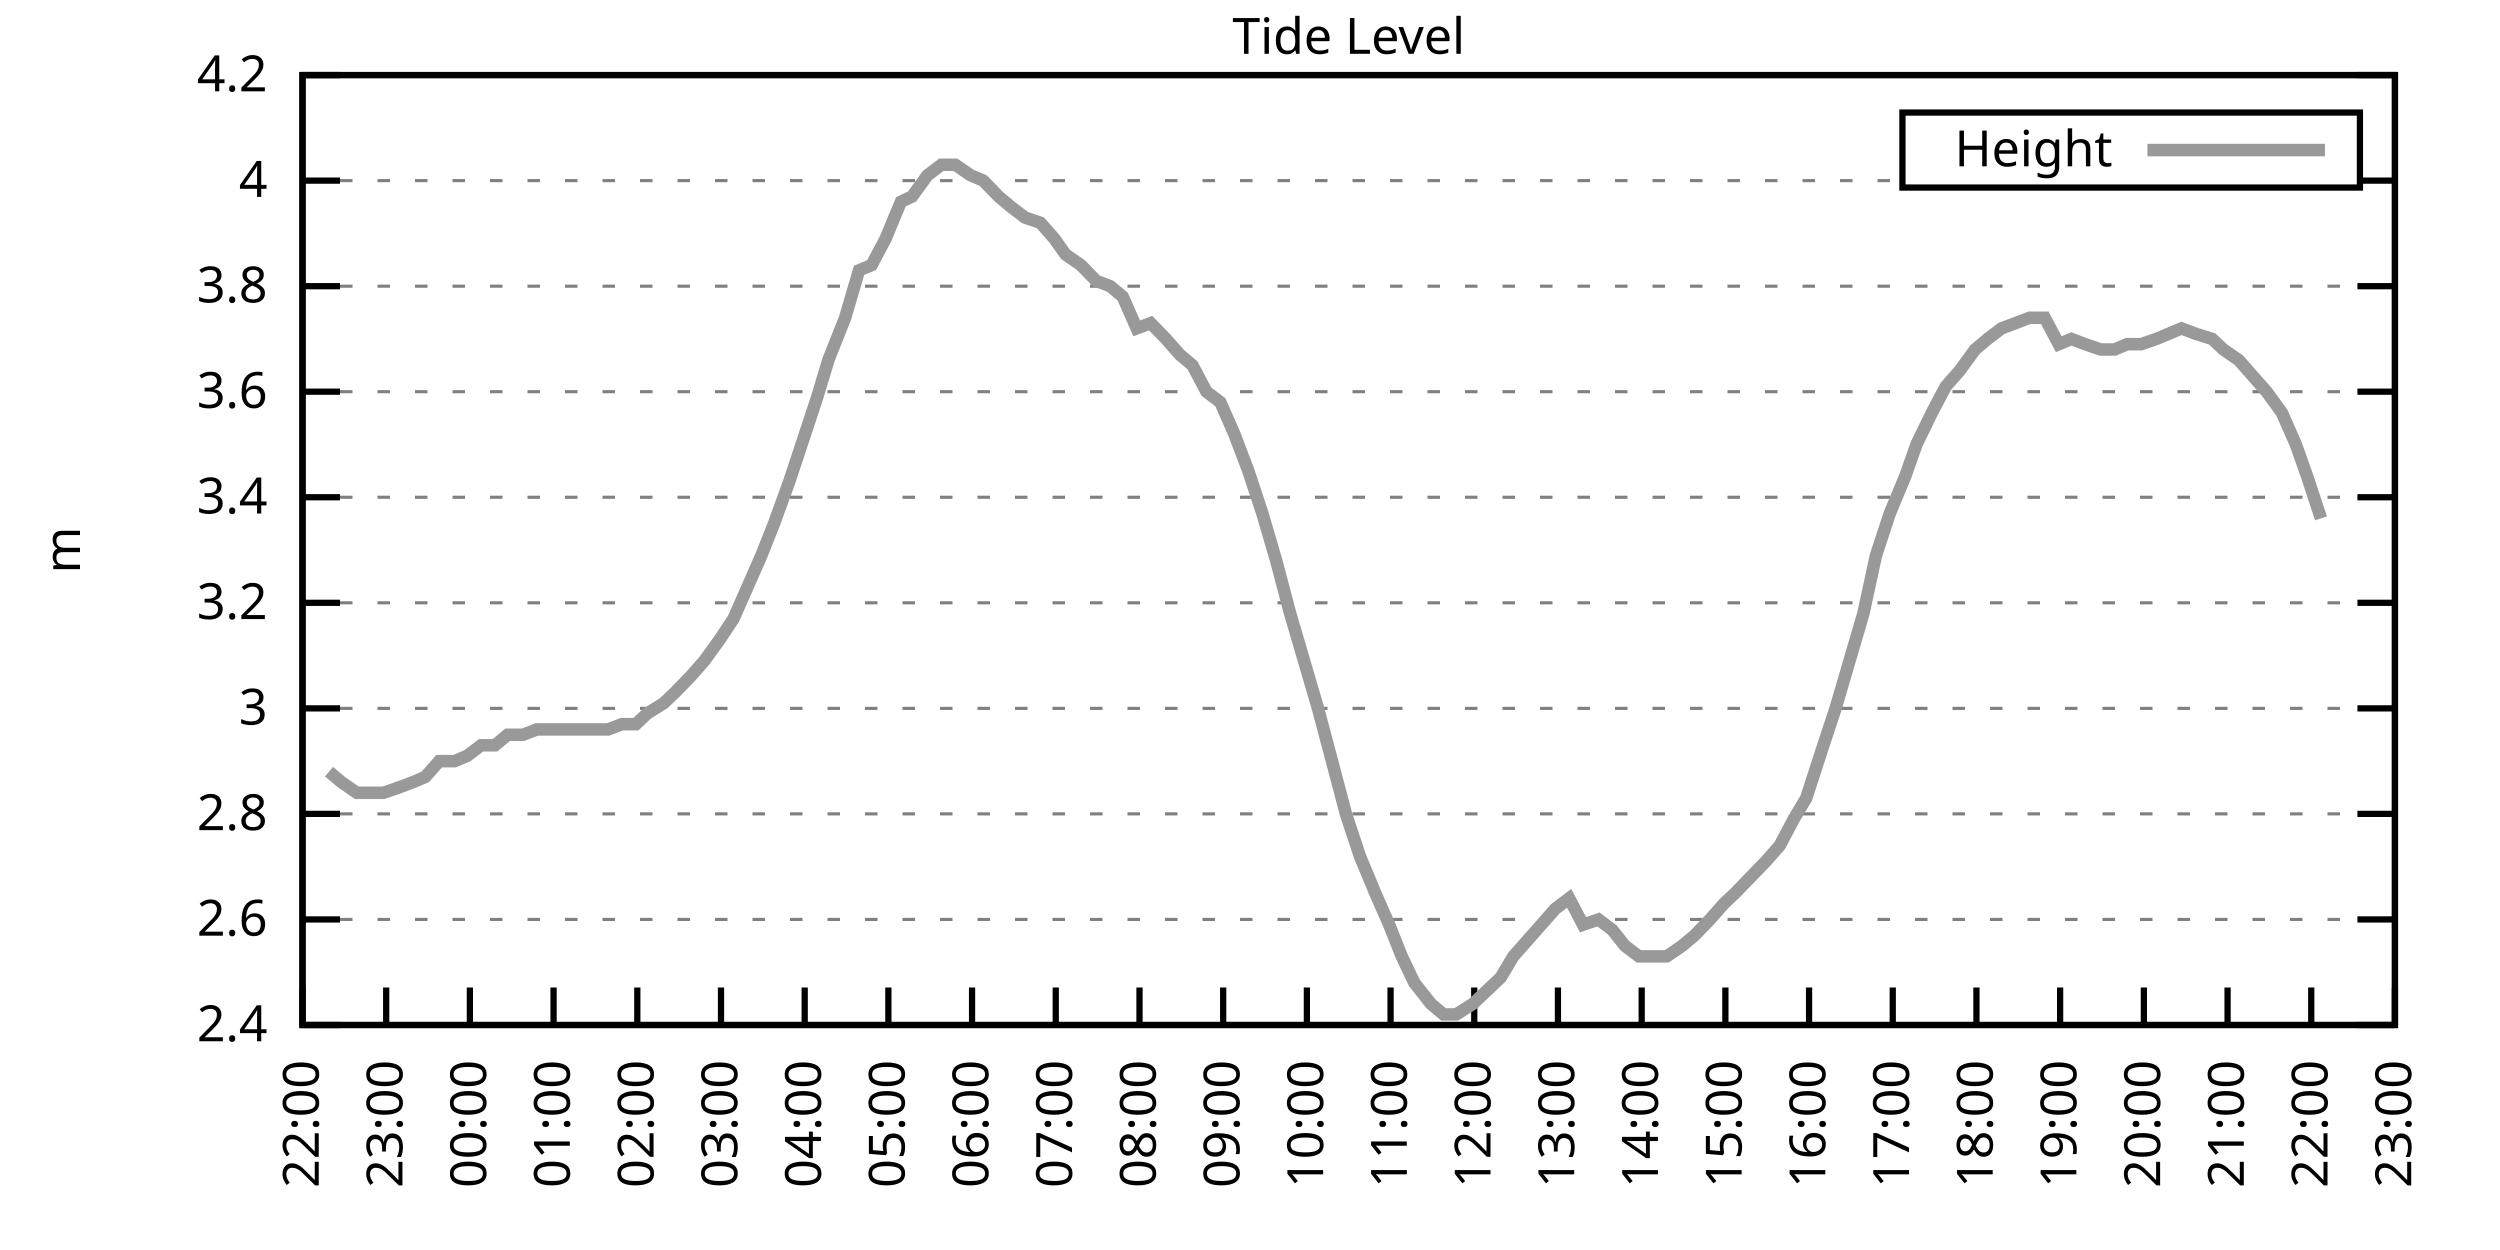
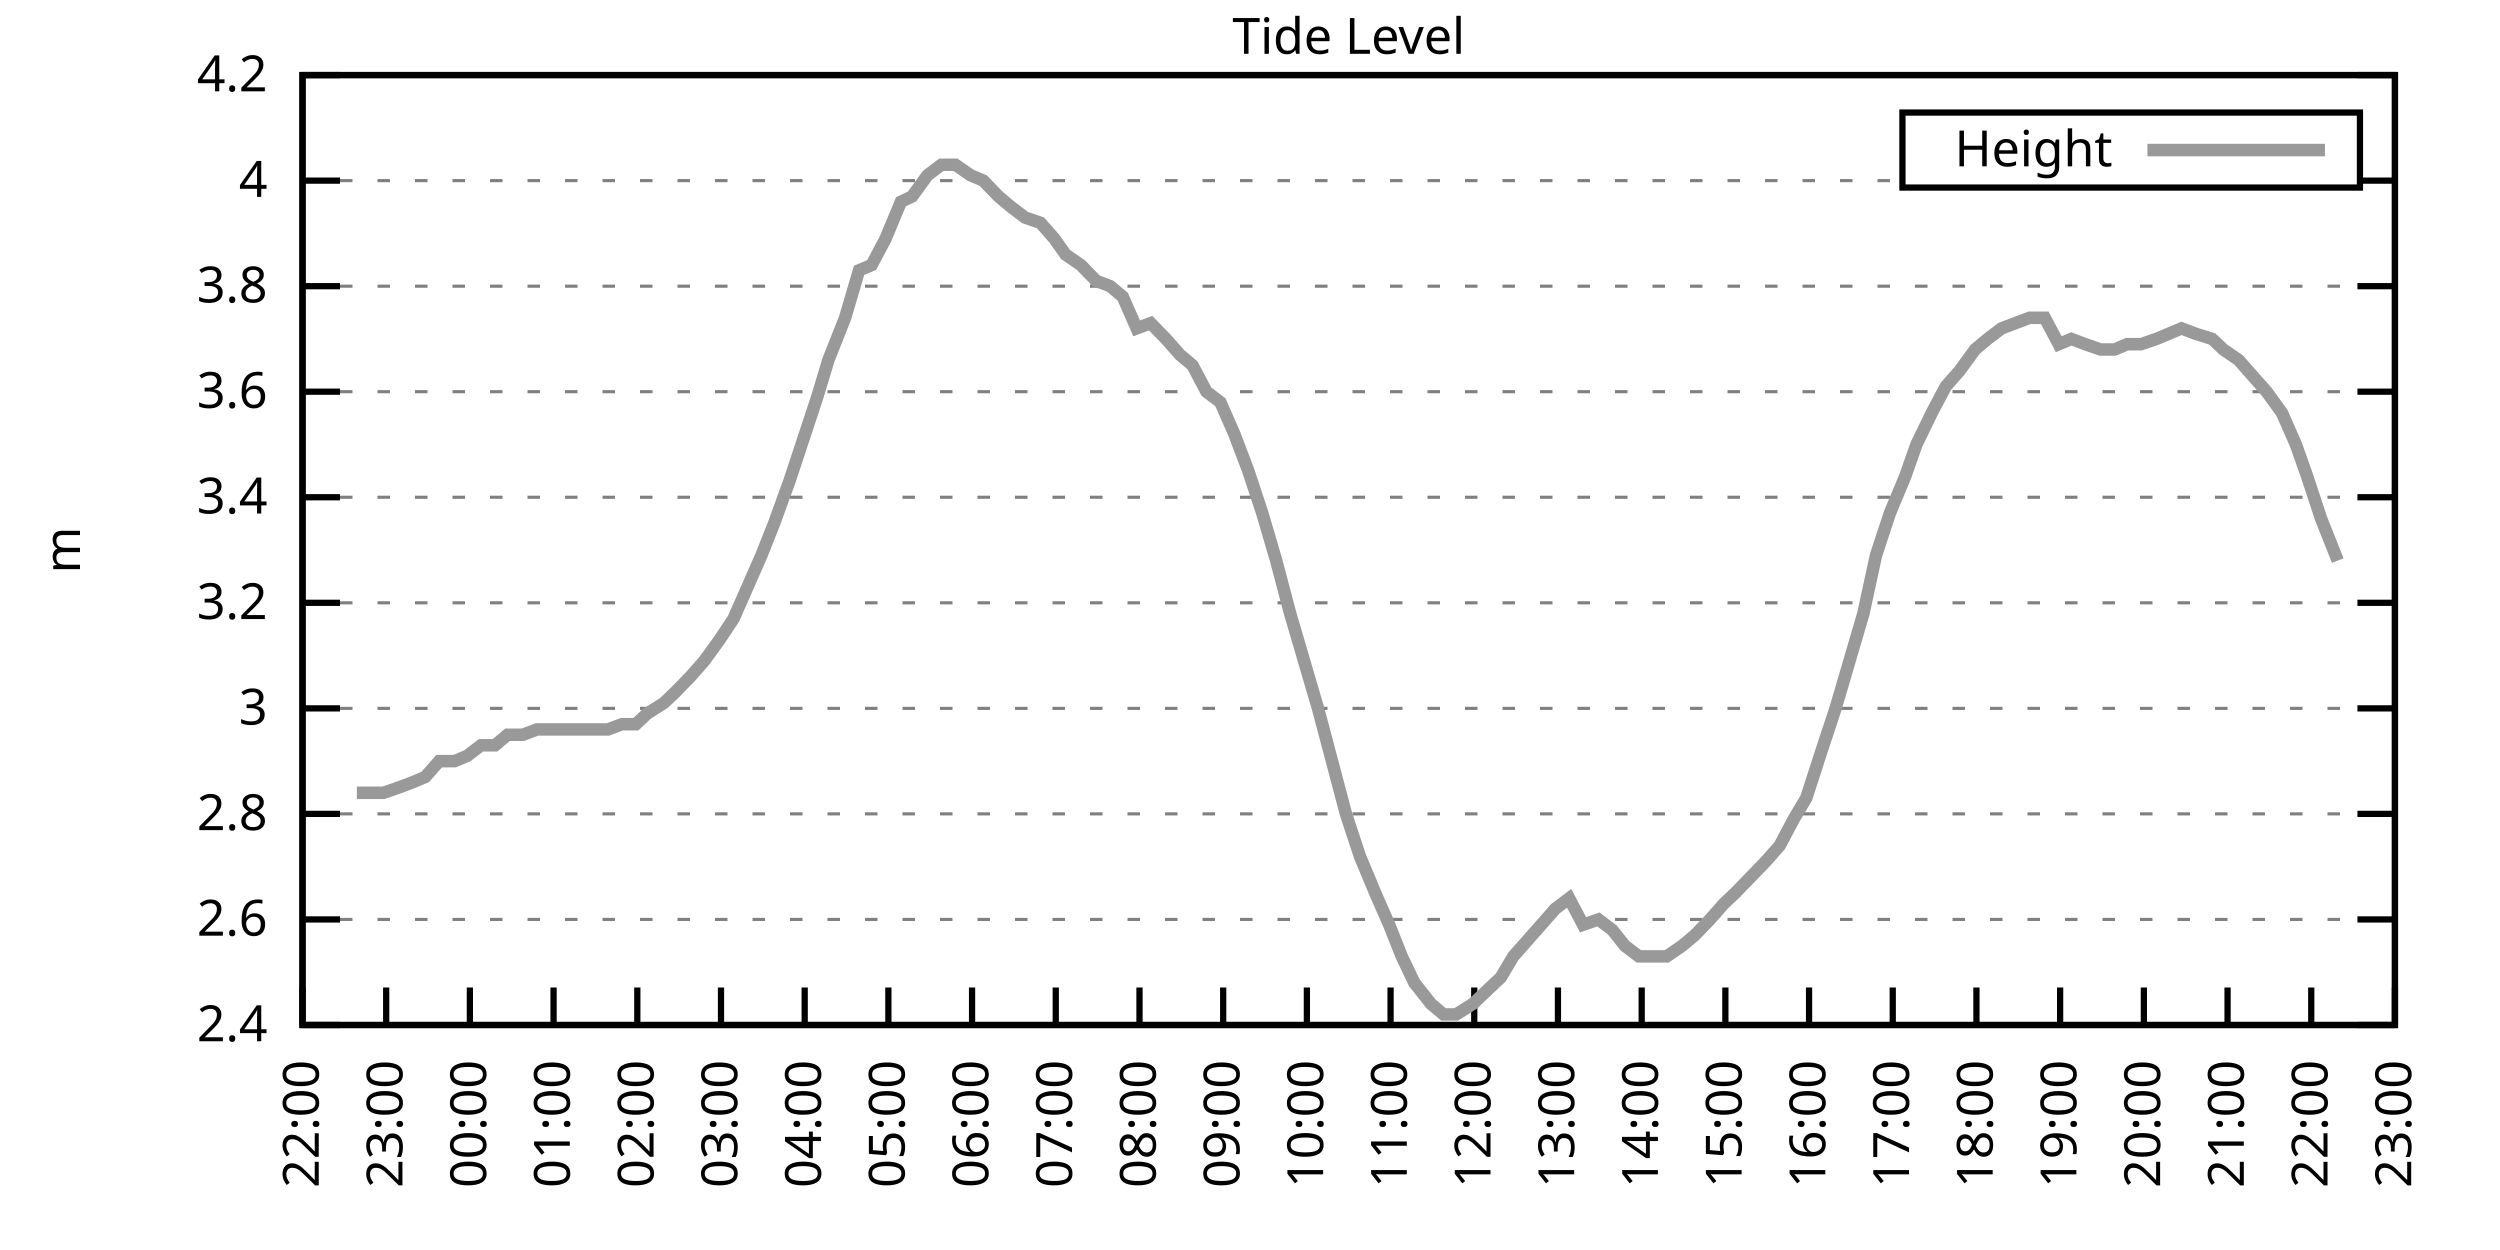
<svg xmlns="http://www.w3.org/2000/svg" xmlns:xlink="http://www.w3.org/1999/xlink" width="400" height="200" viewBox="0 0 400 200">
  <g id="gnuplot_canvas">
    <rect x="0" y="0" width="400" height="200" fill="none" />
    <defs>
      <circle id="gpDot" r="0.5" stroke-width="0.5" stroke="currentColor" />
      <path id="gpPt0" stroke-width="0.333" stroke="currentColor" d="M-1,0 h2 M0,-1 v2" />
      <path id="gpPt1" stroke-width="0.333" stroke="currentColor" d="M-1,-1 L1,1 M1,-1 L-1,1" />
      <path id="gpPt2" stroke-width="0.333" stroke="currentColor" d="M-1,0 L1,0 M0,-1 L0,1 M-1,-1 L1,1 M-1,1 L1,-1" />
      <rect id="gpPt3" stroke-width="0.333" stroke="currentColor" x="-1" y="-1" width="2" height="2" />
      <rect id="gpPt4" stroke-width="0.333" stroke="currentColor" fill="currentColor" x="-1" y="-1" width="2" height="2" />
      <circle id="gpPt5" stroke-width="0.333" stroke="currentColor" cx="0" cy="0" r="1" />
      <use xlink:href="#gpPt5" id="gpPt6" fill="currentColor" stroke="none" />
      <path id="gpPt7" stroke-width="0.333" stroke="currentColor" d="M0,-1.33 L-1.33,0.67 L1.33,0.67 z" />
      <use xlink:href="#gpPt7" id="gpPt8" fill="currentColor" stroke="none" />
      <use xlink:href="#gpPt7" id="gpPt9" stroke="currentColor" transform="rotate(180)" />
      <use xlink:href="#gpPt9" id="gpPt10" fill="currentColor" stroke="none" />
      <use xlink:href="#gpPt3" id="gpPt11" stroke="currentColor" transform="rotate(45)" />
      <use xlink:href="#gpPt11" id="gpPt12" fill="currentColor" stroke="none" />
      <path id="gpPt13" stroke-width="0.333" stroke="currentColor" d="M0,1.330 L1.265,0.411 L0.782,-1.067 L-0.782,-1.076 L-1.265,0.411 z" />
      <use xlink:href="#gpPt13" id="gpPt14" fill="currentColor" stroke="none" />
      <filter id="textbox" filterUnits="objectBoundingBox" x="0" y="0" height="1" width="1">
        <feFlood flood-color="white" flood-opacity="1" result="bgnd" />
        <feComposite in="SourceGraphic" in2="bgnd" operator="atop" />
      </filter>
      <filter id="greybox" filterUnits="objectBoundingBox" x="0" y="0" height="1" width="1">
        <feFlood flood-color="lightgrey" flood-opacity="1" result="grey" />
        <feComposite in="SourceGraphic" in2="grey" operator="atop" />
      </filter>
    </defs>
    <g fill="none" color="white" stroke="currentColor" stroke-width="1.00" stroke-linecap="butt" stroke-linejoin="miter">
</g>
    <g fill="none" color="black" stroke="currentColor" stroke-width="1.00" stroke-linecap="butt" stroke-linejoin="miter">
      <g stroke="none" shape-rendering="crispEdges">
        <polygon fill="rgb(255, 255, 255)" points="48.40,164.00 383.18,164.00 383.18,12.02 48.40,12.02 " />
      </g>
    </g>
    <g fill="none" color="black" stroke="currentColor" stroke-width="1.00" stroke-linecap="butt" stroke-linejoin="miter">
</g>
    <g fill="none" color="black" stroke="black" stroke-width="0.50" stroke-linecap="butt" stroke-linejoin="miter">
</g>
    <g fill="none" color="gray" stroke="currentColor" stroke-width="0.50" stroke-linecap="butt" stroke-linejoin="miter">
      <path stroke="gray" stroke-dasharray="2,4" class="gridline" d="M48.40,164.00 L383.19,164.00  " />
    </g>
    <g fill="none" color="gray" stroke="gray" stroke-width="1.00" stroke-linecap="butt" stroke-linejoin="miter">
</g>
    <g fill="none" color="black" stroke="currentColor" stroke-width="1.00" stroke-linecap="butt" stroke-linejoin="miter">
      <path stroke="black" d="M48.40,164.00 L54.40,164.00 M383.19,164.00 L377.19,164.00  " />
      <g transform="translate(42.80,166.60)" stroke="none" fill="black" font-family="Sans" font-size="8.00" text-anchor="end">
        <text>
          <tspan font-family="Sans"> 2.4</tspan>
        </text>
      </g>
    </g>
    <g fill="none" color="black" stroke="currentColor" stroke-width="1.00" stroke-linecap="butt" stroke-linejoin="miter">
</g>
    <g fill="none" color="black" stroke="black" stroke-width="0.50" stroke-linecap="butt" stroke-linejoin="miter">
</g>
    <g fill="none" color="gray" stroke="currentColor" stroke-width="0.50" stroke-linecap="butt" stroke-linejoin="miter">
      <path stroke="gray" stroke-dasharray="2,4" class="gridline" d="M48.40,147.11 L383.19,147.11  " />
    </g>
    <g fill="none" color="gray" stroke="gray" stroke-width="1.00" stroke-linecap="butt" stroke-linejoin="miter">
</g>
    <g fill="none" color="black" stroke="currentColor" stroke-width="1.00" stroke-linecap="butt" stroke-linejoin="miter">
      <path stroke="black" d="M48.40,147.11 L54.40,147.11 M383.19,147.11 L377.19,147.11  " />
      <g transform="translate(42.80,149.71)" stroke="none" fill="black" font-family="Sans" font-size="8.00" text-anchor="end">
        <text>
          <tspan font-family="Sans"> 2.6</tspan>
        </text>
      </g>
    </g>
    <g fill="none" color="black" stroke="currentColor" stroke-width="1.00" stroke-linecap="butt" stroke-linejoin="miter">
</g>
    <g fill="none" color="black" stroke="black" stroke-width="0.50" stroke-linecap="butt" stroke-linejoin="miter">
</g>
    <g fill="none" color="gray" stroke="currentColor" stroke-width="0.50" stroke-linecap="butt" stroke-linejoin="miter">
      <path stroke="gray" stroke-dasharray="2,4" class="gridline" d="M48.40,130.22 L383.19,130.22  " />
    </g>
    <g fill="none" color="gray" stroke="gray" stroke-width="1.00" stroke-linecap="butt" stroke-linejoin="miter">
</g>
    <g fill="none" color="black" stroke="currentColor" stroke-width="1.00" stroke-linecap="butt" stroke-linejoin="miter">
      <path stroke="black" d="M48.40,130.22 L54.40,130.22 M383.19,130.22 L377.19,130.22  " />
      <g transform="translate(42.80,132.82)" stroke="none" fill="black" font-family="Sans" font-size="8.00" text-anchor="end">
        <text>
          <tspan font-family="Sans"> 2.8</tspan>
        </text>
      </g>
    </g>
    <g fill="none" color="black" stroke="currentColor" stroke-width="1.00" stroke-linecap="butt" stroke-linejoin="miter">
</g>
    <g fill="none" color="black" stroke="black" stroke-width="0.50" stroke-linecap="butt" stroke-linejoin="miter">
</g>
    <g fill="none" color="gray" stroke="currentColor" stroke-width="0.50" stroke-linecap="butt" stroke-linejoin="miter">
      <path stroke="gray" stroke-dasharray="2,4" class="gridline" d="M48.40,113.34 L383.19,113.34  " />
    </g>
    <g fill="none" color="gray" stroke="gray" stroke-width="1.00" stroke-linecap="butt" stroke-linejoin="miter">
</g>
    <g fill="none" color="black" stroke="currentColor" stroke-width="1.00" stroke-linecap="butt" stroke-linejoin="miter">
      <path stroke="black" d="M48.40,113.34 L54.40,113.34 M383.19,113.34 L377.19,113.34  " />
      <g transform="translate(42.80,115.94)" stroke="none" fill="black" font-family="Sans" font-size="8.00" text-anchor="end">
        <text>
          <tspan font-family="Sans"> 3</tspan>
        </text>
      </g>
    </g>
    <g fill="none" color="black" stroke="currentColor" stroke-width="1.00" stroke-linecap="butt" stroke-linejoin="miter">
</g>
    <g fill="none" color="black" stroke="black" stroke-width="0.50" stroke-linecap="butt" stroke-linejoin="miter">
</g>
    <g fill="none" color="gray" stroke="currentColor" stroke-width="0.50" stroke-linecap="butt" stroke-linejoin="miter">
      <path stroke="gray" stroke-dasharray="2,4" class="gridline" d="M48.40,96.45 L383.19,96.45  " />
    </g>
    <g fill="none" color="gray" stroke="gray" stroke-width="1.00" stroke-linecap="butt" stroke-linejoin="miter">
</g>
    <g fill="none" color="black" stroke="currentColor" stroke-width="1.00" stroke-linecap="butt" stroke-linejoin="miter">
      <path stroke="black" d="M48.40,96.45 L54.40,96.45 M383.19,96.45 L377.19,96.45  " />
      <g transform="translate(42.80,99.05)" stroke="none" fill="black" font-family="Sans" font-size="8.00" text-anchor="end">
        <text>
          <tspan font-family="Sans"> 3.2</tspan>
        </text>
      </g>
    </g>
    <g fill="none" color="black" stroke="currentColor" stroke-width="1.00" stroke-linecap="butt" stroke-linejoin="miter">
</g>
    <g fill="none" color="black" stroke="black" stroke-width="0.50" stroke-linecap="butt" stroke-linejoin="miter">
</g>
    <g fill="none" color="gray" stroke="currentColor" stroke-width="0.50" stroke-linecap="butt" stroke-linejoin="miter">
      <path stroke="gray" stroke-dasharray="2,4" class="gridline" d="M48.40,79.56 L383.19,79.56  " />
    </g>
    <g fill="none" color="gray" stroke="gray" stroke-width="1.00" stroke-linecap="butt" stroke-linejoin="miter">
</g>
    <g fill="none" color="black" stroke="currentColor" stroke-width="1.00" stroke-linecap="butt" stroke-linejoin="miter">
      <path stroke="black" d="M48.40,79.56 L54.40,79.56 M383.19,79.56 L377.19,79.56  " />
      <g transform="translate(42.80,82.16)" stroke="none" fill="black" font-family="Sans" font-size="8.00" text-anchor="end">
        <text>
          <tspan font-family="Sans"> 3.4</tspan>
        </text>
      </g>
    </g>
    <g fill="none" color="black" stroke="currentColor" stroke-width="1.00" stroke-linecap="butt" stroke-linejoin="miter">
</g>
    <g fill="none" color="black" stroke="black" stroke-width="0.50" stroke-linecap="butt" stroke-linejoin="miter">
</g>
    <g fill="none" color="gray" stroke="currentColor" stroke-width="0.50" stroke-linecap="butt" stroke-linejoin="miter">
      <path stroke="gray" stroke-dasharray="2,4" class="gridline" d="M48.40,62.67 L383.19,62.67  " />
    </g>
    <g fill="none" color="gray" stroke="gray" stroke-width="1.00" stroke-linecap="butt" stroke-linejoin="miter">
</g>
    <g fill="none" color="black" stroke="currentColor" stroke-width="1.00" stroke-linecap="butt" stroke-linejoin="miter">
      <path stroke="black" d="M48.40,62.67 L54.40,62.67 M383.19,62.67 L377.19,62.67  " />
      <g transform="translate(42.80,65.27)" stroke="none" fill="black" font-family="Sans" font-size="8.00" text-anchor="end">
        <text>
          <tspan font-family="Sans"> 3.6</tspan>
        </text>
      </g>
    </g>
    <g fill="none" color="black" stroke="currentColor" stroke-width="1.00" stroke-linecap="butt" stroke-linejoin="miter">
</g>
    <g fill="none" color="black" stroke="black" stroke-width="0.50" stroke-linecap="butt" stroke-linejoin="miter">
</g>
    <g fill="none" color="gray" stroke="currentColor" stroke-width="0.50" stroke-linecap="butt" stroke-linejoin="miter">
      <path stroke="gray" stroke-dasharray="2,4" class="gridline" d="M48.40,45.79 L383.19,45.79  " />
    </g>
    <g fill="none" color="gray" stroke="gray" stroke-width="1.00" stroke-linecap="butt" stroke-linejoin="miter">
</g>
    <g fill="none" color="black" stroke="currentColor" stroke-width="1.00" stroke-linecap="butt" stroke-linejoin="miter">
      <path stroke="black" d="M48.40,45.79 L54.40,45.79 M383.19,45.79 L377.19,45.79  " />
      <g transform="translate(42.80,48.39)" stroke="none" fill="black" font-family="Sans" font-size="8.00" text-anchor="end">
        <text>
          <tspan font-family="Sans"> 3.8</tspan>
        </text>
      </g>
    </g>
    <g fill="none" color="black" stroke="currentColor" stroke-width="1.00" stroke-linecap="butt" stroke-linejoin="miter">
</g>
    <g fill="none" color="black" stroke="black" stroke-width="0.50" stroke-linecap="butt" stroke-linejoin="miter">
</g>
    <g fill="none" color="gray" stroke="currentColor" stroke-width="0.50" stroke-linecap="butt" stroke-linejoin="miter">
      <path stroke="gray" stroke-dasharray="2,4" class="gridline" d="M48.40,28.90 L304.39,28.90 M377.59,28.90 L383.19,28.90  " />
    </g>
    <g fill="none" color="gray" stroke="gray" stroke-width="1.00" stroke-linecap="butt" stroke-linejoin="miter">
</g>
    <g fill="none" color="black" stroke="currentColor" stroke-width="1.00" stroke-linecap="butt" stroke-linejoin="miter">
      <path stroke="black" d="M48.40,28.90 L54.40,28.90 M383.19,28.90 L377.19,28.90  " />
      <g transform="translate(42.80,31.50)" stroke="none" fill="black" font-family="Sans" font-size="8.00" text-anchor="end">
        <text>
          <tspan font-family="Sans"> 4</tspan>
        </text>
      </g>
    </g>
    <g fill="none" color="black" stroke="currentColor" stroke-width="1.00" stroke-linecap="butt" stroke-linejoin="miter">
</g>
    <g fill="none" color="black" stroke="black" stroke-width="0.50" stroke-linecap="butt" stroke-linejoin="miter">
</g>
    <g fill="none" color="gray" stroke="currentColor" stroke-width="0.50" stroke-linecap="butt" stroke-linejoin="miter">
      <path stroke="gray" stroke-dasharray="2,4" class="gridline" d="M48.40,12.01 L383.19,12.01  " />
    </g>
    <g fill="none" color="gray" stroke="gray" stroke-width="1.00" stroke-linecap="butt" stroke-linejoin="miter">
</g>
    <g fill="none" color="black" stroke="currentColor" stroke-width="1.00" stroke-linecap="butt" stroke-linejoin="miter">
      <path stroke="black" d="M48.40,12.01 L54.40,12.01 M383.19,12.01 L377.19,12.01  " />
      <g transform="translate(42.80,14.61)" stroke="none" fill="black" font-family="Sans" font-size="8.00" text-anchor="end">
        <text>
          <tspan font-family="Sans"> 4.2</tspan>
        </text>
      </g>
    </g>
    <g fill="none" color="black" stroke="currentColor" stroke-width="1.00" stroke-linecap="butt" stroke-linejoin="miter">
      <path stroke="black" d="M48.40,164.00 L48.40,158.00  " />
      <g transform="translate(51.00,169.60) rotate(270.00)" stroke="none" fill="black" font-family="Sans" font-size="8.00" text-anchor="end">
        <text>
          <tspan font-family="Sans">22:00</tspan>
        </text>
      </g>
    </g>
    <g fill="none" color="black" stroke="currentColor" stroke-width="1.00" stroke-linecap="butt" stroke-linejoin="miter">
      <path stroke="black" d="M61.79,164.00 L61.79,158.00  " />
      <g transform="translate(64.39,169.60) rotate(270.00)" stroke="none" fill="black" font-family="Sans" font-size="8.00" text-anchor="end">
        <text>
          <tspan font-family="Sans">23:00</tspan>
        </text>
      </g>
    </g>
    <g fill="none" color="black" stroke="currentColor" stroke-width="1.00" stroke-linecap="butt" stroke-linejoin="miter">
      <path stroke="black" d="M75.18,164.00 L75.18,158.00  " />
      <g transform="translate(77.78,169.60) rotate(270.00)" stroke="none" fill="black" font-family="Sans" font-size="8.00" text-anchor="end">
        <text>
          <tspan font-family="Sans">00:00</tspan>
        </text>
      </g>
    </g>
    <g fill="none" color="black" stroke="currentColor" stroke-width="1.00" stroke-linecap="butt" stroke-linejoin="miter">
      <path stroke="black" d="M88.57,164.00 L88.57,158.00  " />
      <g transform="translate(91.17,169.60) rotate(270.00)" stroke="none" fill="black" font-family="Sans" font-size="8.00" text-anchor="end">
        <text>
          <tspan font-family="Sans">01:00</tspan>
        </text>
      </g>
    </g>
    <g fill="none" color="black" stroke="currentColor" stroke-width="1.00" stroke-linecap="butt" stroke-linejoin="miter">
      <path stroke="black" d="M101.97,164.00 L101.97,158.00  " />
      <g transform="translate(104.57,169.60) rotate(270.00)" stroke="none" fill="black" font-family="Sans" font-size="8.00" text-anchor="end">
        <text>
          <tspan font-family="Sans">02:00</tspan>
        </text>
      </g>
    </g>
    <g fill="none" color="black" stroke="currentColor" stroke-width="1.00" stroke-linecap="butt" stroke-linejoin="miter">
      <path stroke="black" d="M115.36,164.00 L115.36,158.00  " />
      <g transform="translate(117.96,169.60) rotate(270.00)" stroke="none" fill="black" font-family="Sans" font-size="8.00" text-anchor="end">
        <text>
          <tspan font-family="Sans">03:00</tspan>
        </text>
      </g>
    </g>
    <g fill="none" color="black" stroke="currentColor" stroke-width="1.00" stroke-linecap="butt" stroke-linejoin="miter">
      <path stroke="black" d="M128.75,164.00 L128.75,158.00  " />
      <g transform="translate(131.35,169.60) rotate(270.00)" stroke="none" fill="black" font-family="Sans" font-size="8.00" text-anchor="end">
        <text>
          <tspan font-family="Sans">04:00</tspan>
        </text>
      </g>
    </g>
    <g fill="none" color="black" stroke="currentColor" stroke-width="1.00" stroke-linecap="butt" stroke-linejoin="miter">
      <path stroke="black" d="M142.14,164.00 L142.14,158.00  " />
      <g transform="translate(144.74,169.60) rotate(270.00)" stroke="none" fill="black" font-family="Sans" font-size="8.00" text-anchor="end">
        <text>
          <tspan font-family="Sans">05:00</tspan>
        </text>
      </g>
    </g>
    <g fill="none" color="black" stroke="currentColor" stroke-width="1.00" stroke-linecap="butt" stroke-linejoin="miter">
      <path stroke="black" d="M155.53,164.00 L155.53,158.00  " />
      <g transform="translate(158.13,169.60) rotate(270.00)" stroke="none" fill="black" font-family="Sans" font-size="8.00" text-anchor="end">
        <text>
          <tspan font-family="Sans">06:00</tspan>
        </text>
      </g>
    </g>
    <g fill="none" color="black" stroke="currentColor" stroke-width="1.00" stroke-linecap="butt" stroke-linejoin="miter">
      <path stroke="black" d="M168.92,164.00 L168.92,158.00  " />
      <g transform="translate(171.52,169.60) rotate(270.00)" stroke="none" fill="black" font-family="Sans" font-size="8.00" text-anchor="end">
        <text>
          <tspan font-family="Sans">07:00</tspan>
        </text>
      </g>
    </g>
    <g fill="none" color="black" stroke="currentColor" stroke-width="1.00" stroke-linecap="butt" stroke-linejoin="miter">
      <path stroke="black" d="M182.32,164.00 L182.32,158.00  " />
      <g transform="translate(184.92,169.60) rotate(270.00)" stroke="none" fill="black" font-family="Sans" font-size="8.00" text-anchor="end">
        <text>
          <tspan font-family="Sans">08:00</tspan>
        </text>
      </g>
    </g>
    <g fill="none" color="black" stroke="currentColor" stroke-width="1.00" stroke-linecap="butt" stroke-linejoin="miter">
      <path stroke="black" d="M195.71,164.00 L195.71,158.00  " />
      <g transform="translate(198.31,169.60) rotate(270.00)" stroke="none" fill="black" font-family="Sans" font-size="8.00" text-anchor="end">
        <text>
          <tspan font-family="Sans">09:00</tspan>
        </text>
      </g>
    </g>
    <g fill="none" color="black" stroke="currentColor" stroke-width="1.00" stroke-linecap="butt" stroke-linejoin="miter">
      <path stroke="black" d="M209.10,164.00 L209.10,158.00  " />
      <g transform="translate(211.70,169.60) rotate(270.00)" stroke="none" fill="black" font-family="Sans" font-size="8.00" text-anchor="end">
        <text>
          <tspan font-family="Sans">10:00</tspan>
        </text>
      </g>
    </g>
    <g fill="none" color="black" stroke="currentColor" stroke-width="1.00" stroke-linecap="butt" stroke-linejoin="miter">
      <path stroke="black" d="M222.49,164.00 L222.49,158.00  " />
      <g transform="translate(225.09,169.60) rotate(270.00)" stroke="none" fill="black" font-family="Sans" font-size="8.00" text-anchor="end">
        <text>
          <tspan font-family="Sans">11:00</tspan>
        </text>
      </g>
    </g>
    <g fill="none" color="black" stroke="currentColor" stroke-width="1.00" stroke-linecap="butt" stroke-linejoin="miter">
      <path stroke="black" d="M235.88,164.00 L235.88,158.00  " />
      <g transform="translate(238.48,169.60) rotate(270.00)" stroke="none" fill="black" font-family="Sans" font-size="8.00" text-anchor="end">
        <text>
          <tspan font-family="Sans">12:00</tspan>
        </text>
      </g>
    </g>
    <g fill="none" color="black" stroke="currentColor" stroke-width="1.00" stroke-linecap="butt" stroke-linejoin="miter">
      <path stroke="black" d="M249.27,164.00 L249.27,158.00  " />
      <g transform="translate(251.87,169.60) rotate(270.00)" stroke="none" fill="black" font-family="Sans" font-size="8.00" text-anchor="end">
        <text>
          <tspan font-family="Sans">13:00</tspan>
        </text>
      </g>
    </g>
    <g fill="none" color="black" stroke="currentColor" stroke-width="1.00" stroke-linecap="butt" stroke-linejoin="miter">
      <path stroke="black" d="M262.67,164.00 L262.67,158.00  " />
      <g transform="translate(265.27,169.60) rotate(270.00)" stroke="none" fill="black" font-family="Sans" font-size="8.00" text-anchor="end">
        <text>
          <tspan font-family="Sans">14:00</tspan>
        </text>
      </g>
    </g>
    <g fill="none" color="black" stroke="currentColor" stroke-width="1.00" stroke-linecap="butt" stroke-linejoin="miter">
      <path stroke="black" d="M276.06,164.00 L276.06,158.00  " />
      <g transform="translate(278.66,169.60) rotate(270.00)" stroke="none" fill="black" font-family="Sans" font-size="8.00" text-anchor="end">
        <text>
          <tspan font-family="Sans">15:00</tspan>
        </text>
      </g>
    </g>
    <g fill="none" color="black" stroke="currentColor" stroke-width="1.00" stroke-linecap="butt" stroke-linejoin="miter">
      <path stroke="black" d="M289.45,164.00 L289.45,158.00  " />
      <g transform="translate(292.05,169.60) rotate(270.00)" stroke="none" fill="black" font-family="Sans" font-size="8.00" text-anchor="end">
        <text>
          <tspan font-family="Sans">16:00</tspan>
        </text>
      </g>
    </g>
    <g fill="none" color="black" stroke="currentColor" stroke-width="1.00" stroke-linecap="butt" stroke-linejoin="miter">
      <path stroke="black" d="M302.84,164.00 L302.84,158.00  " />
      <g transform="translate(305.44,169.60) rotate(270.00)" stroke="none" fill="black" font-family="Sans" font-size="8.00" text-anchor="end">
        <text>
          <tspan font-family="Sans">17:00</tspan>
        </text>
      </g>
    </g>
    <g fill="none" color="black" stroke="currentColor" stroke-width="1.00" stroke-linecap="butt" stroke-linejoin="miter">
      <path stroke="black" d="M316.23,164.00 L316.23,158.00  " />
      <g transform="translate(318.83,169.60) rotate(270.00)" stroke="none" fill="black" font-family="Sans" font-size="8.00" text-anchor="end">
        <text>
          <tspan font-family="Sans">18:00</tspan>
        </text>
      </g>
    </g>
    <g fill="none" color="black" stroke="currentColor" stroke-width="1.00" stroke-linecap="butt" stroke-linejoin="miter">
      <path stroke="black" d="M329.62,164.00 L329.62,158.00  " />
      <g transform="translate(332.22,169.60) rotate(270.00)" stroke="none" fill="black" font-family="Sans" font-size="8.00" text-anchor="end">
        <text>
          <tspan font-family="Sans">19:00</tspan>
        </text>
      </g>
    </g>
    <g fill="none" color="black" stroke="currentColor" stroke-width="1.00" stroke-linecap="butt" stroke-linejoin="miter">
      <path stroke="black" d="M343.02,164.00 L343.02,158.00  " />
      <g transform="translate(345.62,169.60) rotate(270.00)" stroke="none" fill="black" font-family="Sans" font-size="8.00" text-anchor="end">
        <text>
          <tspan font-family="Sans">20:00</tspan>
        </text>
      </g>
    </g>
    <g fill="none" color="black" stroke="currentColor" stroke-width="1.00" stroke-linecap="butt" stroke-linejoin="miter">
      <path stroke="black" d="M356.41,164.00 L356.41,158.00  " />
      <g transform="translate(359.01,169.60) rotate(270.00)" stroke="none" fill="black" font-family="Sans" font-size="8.00" text-anchor="end">
        <text>
          <tspan font-family="Sans">21:00</tspan>
        </text>
      </g>
    </g>
    <g fill="none" color="black" stroke="currentColor" stroke-width="1.00" stroke-linecap="butt" stroke-linejoin="miter">
      <path stroke="black" d="M369.80,164.00 L369.80,158.00  " />
      <g transform="translate(372.40,169.60) rotate(270.00)" stroke="none" fill="black" font-family="Sans" font-size="8.00" text-anchor="end">
        <text>
          <tspan font-family="Sans">22:00</tspan>
        </text>
      </g>
    </g>
    <g fill="none" color="black" stroke="currentColor" stroke-width="1.00" stroke-linecap="butt" stroke-linejoin="miter">
      <path stroke="black" d="M383.19,164.00 L383.19,158.00  " />
      <g transform="translate(385.79,169.60) rotate(270.00)" stroke="none" fill="black" font-family="Sans" font-size="8.00" text-anchor="end">
        <text>
          <tspan font-family="Sans">23:00</tspan>
        </text>
      </g>
    </g>
    <g fill="none" color="black" stroke="currentColor" stroke-width="1.00" stroke-linecap="butt" stroke-linejoin="miter">
</g>
    <g fill="none" color="black" stroke="currentColor" stroke-width="1.00" stroke-linecap="butt" stroke-linejoin="miter">
      <path stroke="black" d="M48.40,12.01 L48.40,164.00 L383.19,164.00 L383.19,12.01 L48.40,12.01 Z  " />
    </g>
    <g fill="none" color="black" stroke="currentColor" stroke-width="1.00" stroke-linecap="butt" stroke-linejoin="miter">
</g>
    <g fill="none" color="black" stroke="currentColor" stroke-width="1.00" stroke-linecap="butt" stroke-linejoin="miter">
      <path stroke="black" d="M304.39,30.01 L304.39,18.01 L377.59,18.01 L377.59,30.01 L304.39,30.01 Z  " />
    </g>
    <g id="Tide_level_plot_1">
      <g fill="none" color="white" stroke="black" stroke-width="2.00" stroke-linecap="butt" stroke-linejoin="miter">
</g>
      <g fill="none" color="black" stroke="currentColor" stroke-width="2.00" stroke-linecap="butt" stroke-linejoin="miter">
        <g transform="translate(337.99,26.61)" stroke="none" fill="black" font-family="Sans" font-size="8.00" text-anchor="end">
          <text>
            <tspan font-family="Sans">Height</tspan>
          </text>
        </g>
      </g>
      <g fill="none" color="black" stroke="currentColor" stroke-width="2.00" stroke-linecap="butt" stroke-linejoin="miter">
-         <path stroke="rgb(153, 153, 153)" d="M343.59,24.01 L371.99,24.01 M52.64,123.47 L54.65,125.16 L57.10,126.85 L59.34,126.85 L61.35,126.85 L63.80,126.00   L66.03,125.16 L68.04,124.31 L70.27,121.78 L72.73,121.78 L74.74,120.94 L76.97,119.25 L79.20,119.25 L81.21,117.56   L83.66,117.56 L85.90,116.71 L88.35,116.71 L90.58,116.71 L92.82,116.71 L95.05,116.71 L97.28,116.71 L99.51,115.87   L101.74,115.87 L103.53,114.18 L106.21,112.49 L107.99,110.80 L110.45,108.27 L112.68,105.74 L115.13,102.36 L117.37,98.98   L119.60,93.92 L121.83,88.85 L123.84,83.78 L126.29,77.03 L128.53,70.27 L130.76,63.52 L132.54,57.61 L135.22,50.85   L137.45,43.25 L139.46,42.41 L141.69,38.19 L144.15,32.28 L145.94,31.43 L148.39,28.05 L150.62,26.36 L152.85,26.36   L155.31,28.05 L157.32,28.90 L159.77,31.43 L161.78,33.12 L164.01,34.81 L166.47,35.65 L168.70,38.19 L170.49,40.72   L172.94,42.41 L175.40,44.94 L177.63,45.79 L179.64,47.47 L181.87,52.54 L184.10,51.70 L186.56,54.23 L188.79,56.76   L190.80,58.45 L193.03,62.67 L195.26,64.36 L197.49,69.43 L199.73,75.34 L201.96,82.09 L204.19,89.69 L206.42,98.14   L208.65,105.74 L210.88,113.34 L213.12,121.78 L215.35,130.22 L217.58,136.98 L220.04,142.89 L222.27,147.96 L224.28,153.02   L226.29,157.24 L228.96,160.62 L230.97,162.31 L232.98,162.31 L235.66,160.62 L237.44,158.93 L240.12,156.40 L242.13,153.02   L244.36,150.49 L246.60,147.96 L248.83,145.42 L251.06,143.73 L253.29,147.96 L255.75,147.11 L257.98,148.80 L259.99,151.33   L262.22,153.02 L264.45,153.02 L266.68,153.02 L269.14,151.33 L271.15,149.65 L273.60,147.11 L275.83,144.58 L277.62,142.89   L280.07,140.36 L282.53,137.82 L284.76,135.29 L286.99,131.07 L289.00,127.69 L291.46,120.09 L293.69,113.34 L295.92,105.74   L298.15,98.14 L300.16,88.85 L302.39,82.09 L304.85,76.18 L306.63,71.12 L309.09,66.05 L311.32,61.83 L313.55,59.30   L316.01,55.92 L318.02,54.23 L320.25,52.54 L322.48,51.70 L324.71,50.85 L327.17,50.85 L329.40,55.07 L331.41,54.23   L333.64,55.07 L336.10,55.92 L338.33,55.92 L340.34,55.07 L342.57,55.07 L345.02,54.23 L347.03,53.39 L349.04,52.54   L351.27,53.39 L353.95,54.23 L355.74,55.92 L358.19,57.61 L360.42,60.14 L362.66,62.67 L365.11,66.05 L367.34,71.12   L369.13,76.18 L371.36,82.94  " />
+         <path stroke="rgb(153, 153, 153)" d="M343.59,24.01 L371.99,24.01 M57.10,126.85 L59.34,126.85 L61.35,126.85 L63.80,126.00 L66.03,125.16 L68.04,124.31   L70.27,121.78 L72.73,121.78 L74.74,120.94 L76.97,119.25 L79.20,119.25 L81.21,117.56 L83.66,117.56 L85.90,116.71   L88.35,116.71 L90.58,116.71 L92.82,116.71 L95.05,116.71 L97.28,116.71 L99.51,115.87 L101.74,115.87 L103.53,114.18   L106.21,112.49 L107.99,110.80 L110.45,108.27 L112.68,105.74 L115.13,102.36 L117.37,98.98 L119.60,93.92 L121.83,88.85   L123.84,83.78 L126.29,77.03 L128.53,70.27 L130.76,63.52 L132.54,57.61 L135.22,50.85 L137.45,43.25 L139.46,42.41   L141.69,38.19 L144.15,32.28 L145.94,31.43 L148.39,28.05 L150.62,26.36 L152.85,26.36 L155.31,28.05 L157.32,28.90   L159.77,31.43 L161.78,33.12 L164.01,34.81 L166.47,35.65 L168.70,38.19 L170.49,40.72 L172.94,42.41 L175.40,44.94   L177.63,45.79 L179.64,47.47 L181.87,52.54 L184.10,51.70 L186.56,54.23 L188.79,56.76 L190.80,58.45 L193.03,62.67   L195.26,64.36 L197.49,69.43 L199.73,75.34 L201.96,82.09 L204.19,89.69 L206.42,98.14 L208.65,105.74 L210.88,113.34   L213.12,121.78 L215.35,130.22 L217.58,136.98 L220.04,142.89 L222.27,147.96 L224.28,153.02 L226.29,157.24 L228.96,160.62   L230.97,162.31 L232.98,162.31 L235.66,160.62 L237.44,158.93 L240.12,156.40 L242.13,153.02 L244.36,150.49 L246.60,147.96   L248.83,145.42 L251.06,143.73 L253.29,147.96 L255.75,147.11 L257.98,148.80 L259.99,151.33 L262.22,153.02 L264.45,153.02   L266.68,153.02 L269.14,151.33 L271.15,149.65 L273.60,147.11 L275.83,144.58 L277.62,142.89 L280.07,140.36 L282.53,137.82   L284.76,135.29 L286.99,131.07 L289.00,127.69 L291.46,120.09 L293.69,113.34 L295.92,105.74 L298.15,98.14 L300.16,88.85   L302.39,82.09 L304.85,76.18 L306.63,71.12 L309.09,66.05 L311.32,61.83 L313.55,59.30 L316.01,55.92 L318.02,54.23   L320.25,52.54 L322.48,51.70 L324.71,50.85 L327.17,50.85 L329.40,55.07 L331.41,54.23 L333.64,55.07 L336.10,55.92   L338.33,55.92 L340.34,55.07 L342.57,55.07 L345.02,54.23 L347.03,53.39 L349.04,52.54 L351.27,53.39 L353.95,54.23   L355.74,55.92 L358.19,57.61 L360.42,60.14 L362.66,62.67 L365.11,66.05 L367.34,71.12 L369.13,76.18 L371.36,82.94   L374.04,89.69  " />
      </g>
    </g>
    <g fill="none" color="black" stroke="currentColor" stroke-width="2.00" stroke-linecap="butt" stroke-linejoin="miter">
</g>
    <g fill="none" color="black" stroke="black" stroke-width="1.00" stroke-linecap="butt" stroke-linejoin="miter">
</g>
    <g fill="none" color="black" stroke="currentColor" stroke-width="1.00" stroke-linecap="butt" stroke-linejoin="miter">
      <path stroke="black" d="M48.40,12.01 L48.40,164.00 L383.19,164.00 L383.19,12.01 L48.40,12.01 Z  " />
      <g transform="translate(12.80,88.01) rotate(270.00)" stroke="none" fill="black" font-family="Sans" font-size="8.00" text-anchor="middle">
        <text>
          <tspan font-family="Sans">m</tspan>
        </text>
      </g>
    </g>
    <g fill="none" color="black" stroke="currentColor" stroke-width="1.00" stroke-linecap="butt" stroke-linejoin="miter">
</g>
    <g fill="none" color="black" stroke="currentColor" stroke-width="1.00" stroke-linecap="butt" stroke-linejoin="miter">
      <g transform="translate(215.79,8.61)" stroke="none" fill="black" font-family="Sans" font-size="8.00" text-anchor="middle">
        <text>
          <tspan font-family="Sans">Tide Level</tspan>
        </text>
      </g>
    </g>
    <g fill="none" color="black" stroke="currentColor" stroke-width="1.00" stroke-linecap="butt" stroke-linejoin="miter">
</g>
  </g>
</svg>
